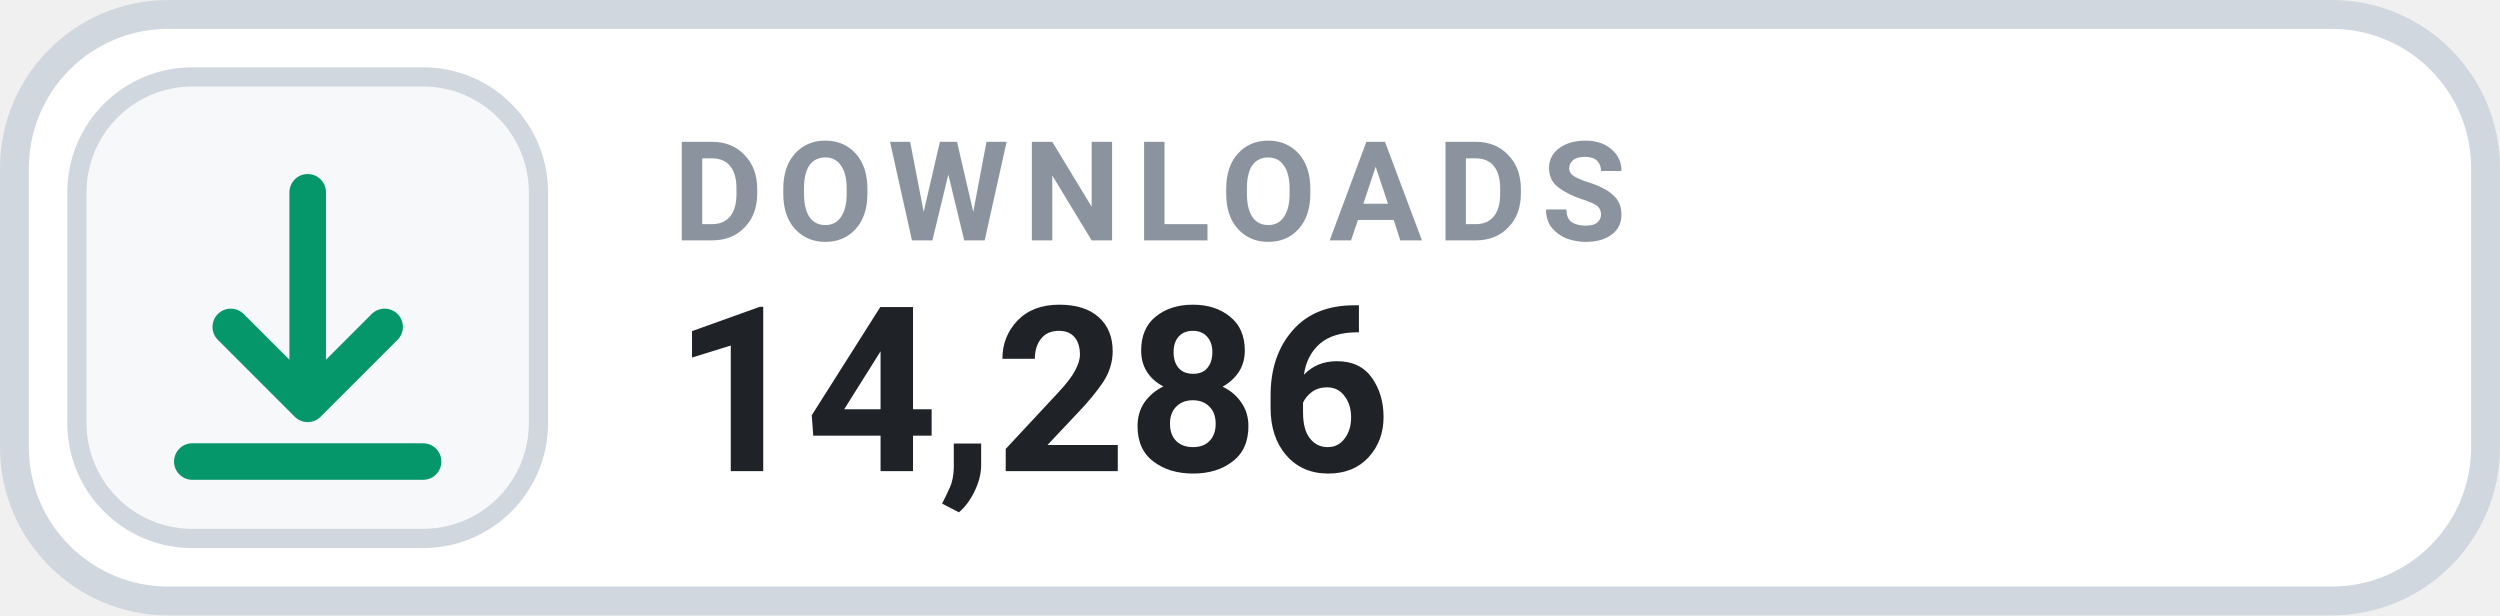
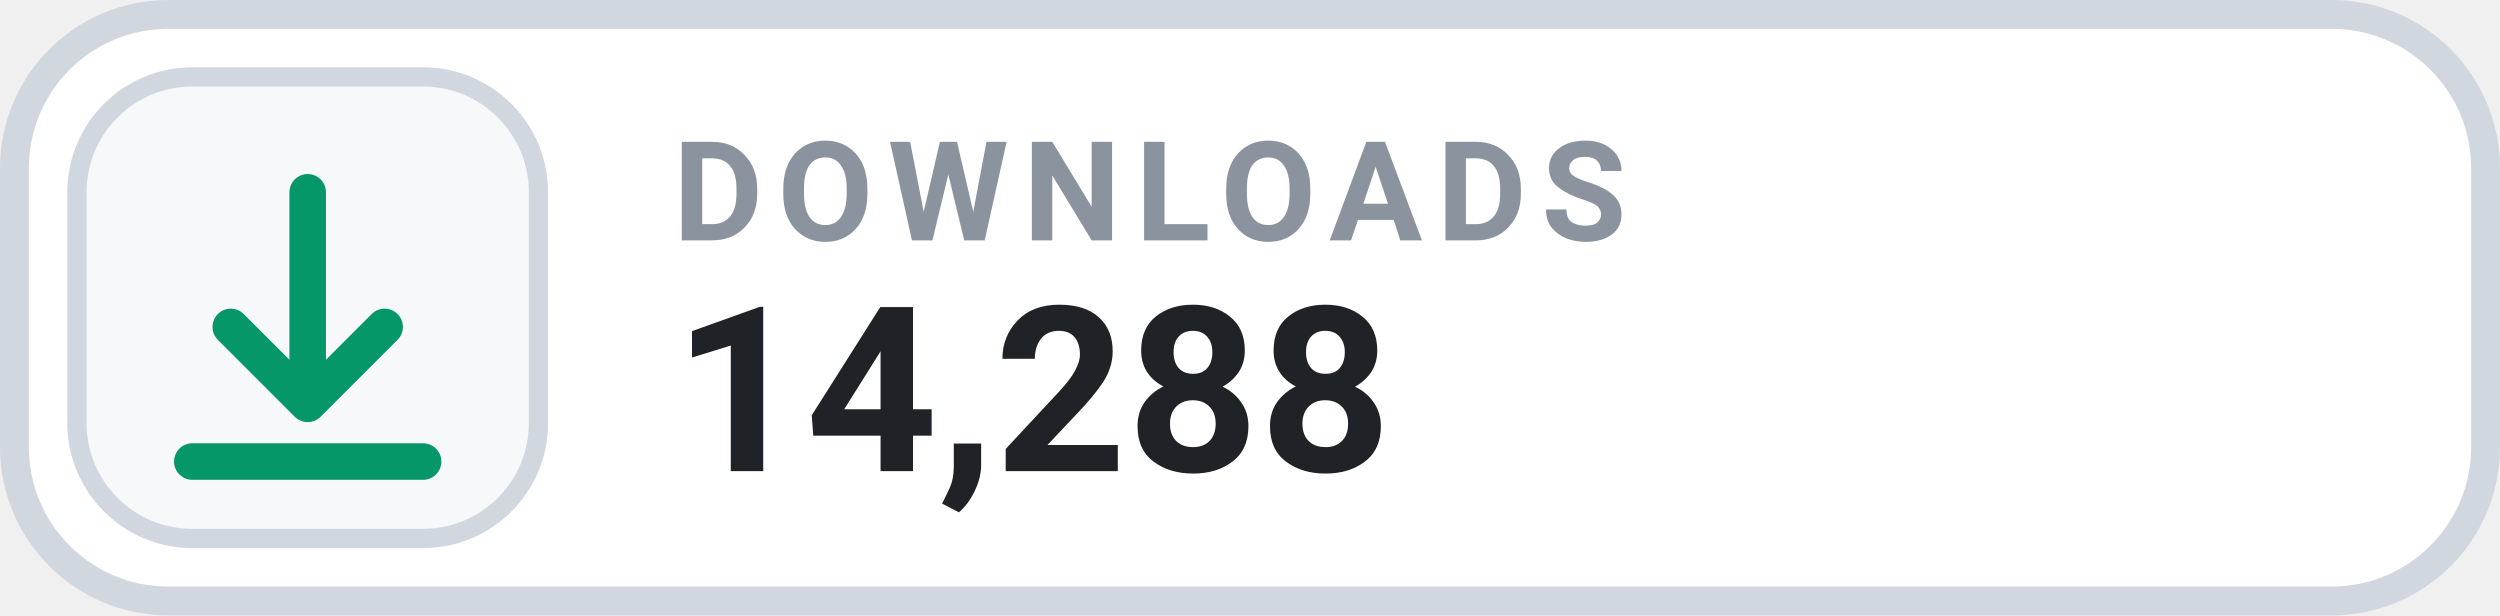
- <svg xmlns="http://www.w3.org/2000/svg" width="130" height="32" viewBox="0 0 130 32" role="img" aria-label="DOWNLOADS 14,286">
+ <svg xmlns="http://www.w3.org/2000/svg" width="130" height="32" viewBox="0 0 130 32" role="img" aria-label="DOWNLOADS 14,288">
  <rect x=".75" y=".75" width="128.5" height="30.5" rx="8" fill="#FFFFFF" stroke="#D0D7DE" stroke-width="1.5" />
  <rect x="4" y="4" width="24" height="24" rx="6" fill="#F6F8FA" stroke="#D0D7DE" stroke-width="1" />
  <g transform="translate(16 16)" style="color:#059669;">
    <path d="M0 -6 v11 m0 0 l4 -4 m-4 4 l-4 -4 M-6 8 h12" fill="none" stroke="currentColor" stroke-width="1.9" stroke-linecap="round" stroke-linejoin="round" />
  </g>
  <text x="35" y="12.5" fill="#8B949E" font-family="-apple-system,BlinkMacSystemFont,'Segoe UI',Roboto,Helvetica,Arial,sans-serif" font-size="7.2" font-weight="700" letter-spacing=".75">DOWNLOADS</text>
-   <text x="35" y="24.5" fill="#1F2328" font-family="-apple-system,BlinkMacSystemFont,'Segoe UI',Roboto,Helvetica,Arial,sans-serif" font-size="12" font-weight="700">14,286</text>
+   <text x="35" y="24.5" fill="#1F2328" font-family="-apple-system,BlinkMacSystemFont,'Segoe UI',Roboto,Helvetica,Arial,sans-serif" font-size="12" font-weight="700">14,288</text>
</svg>
